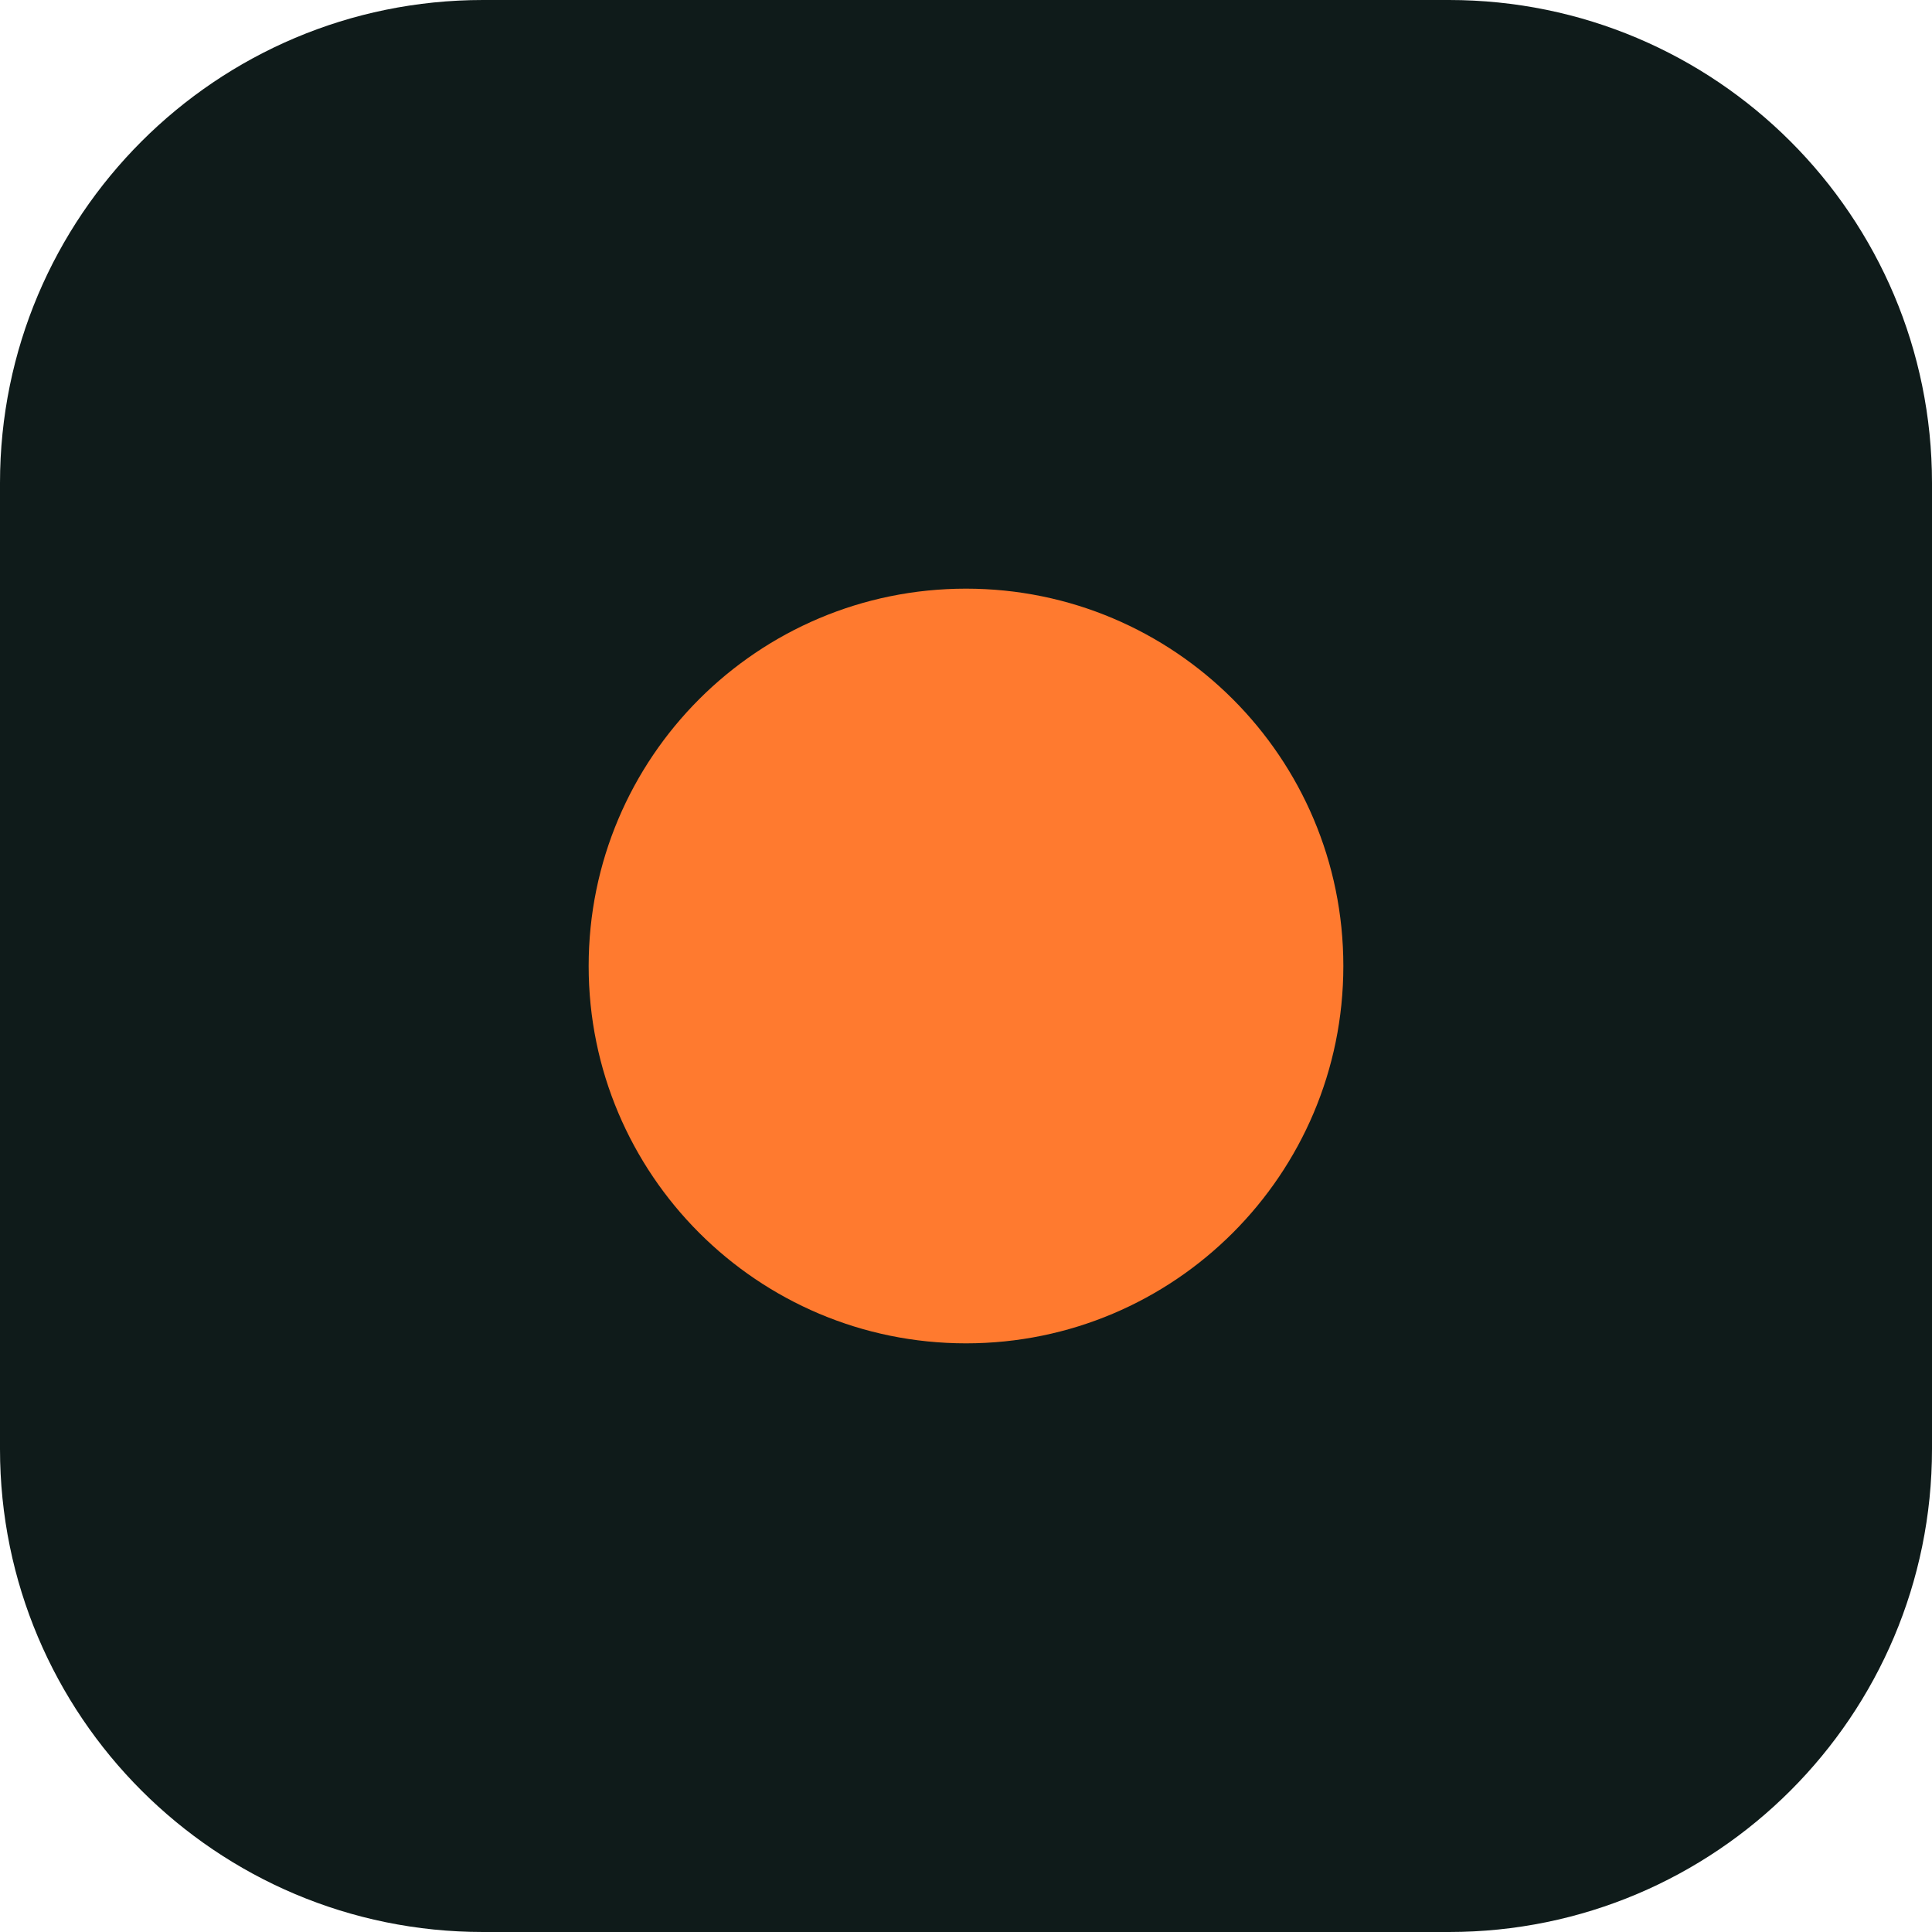
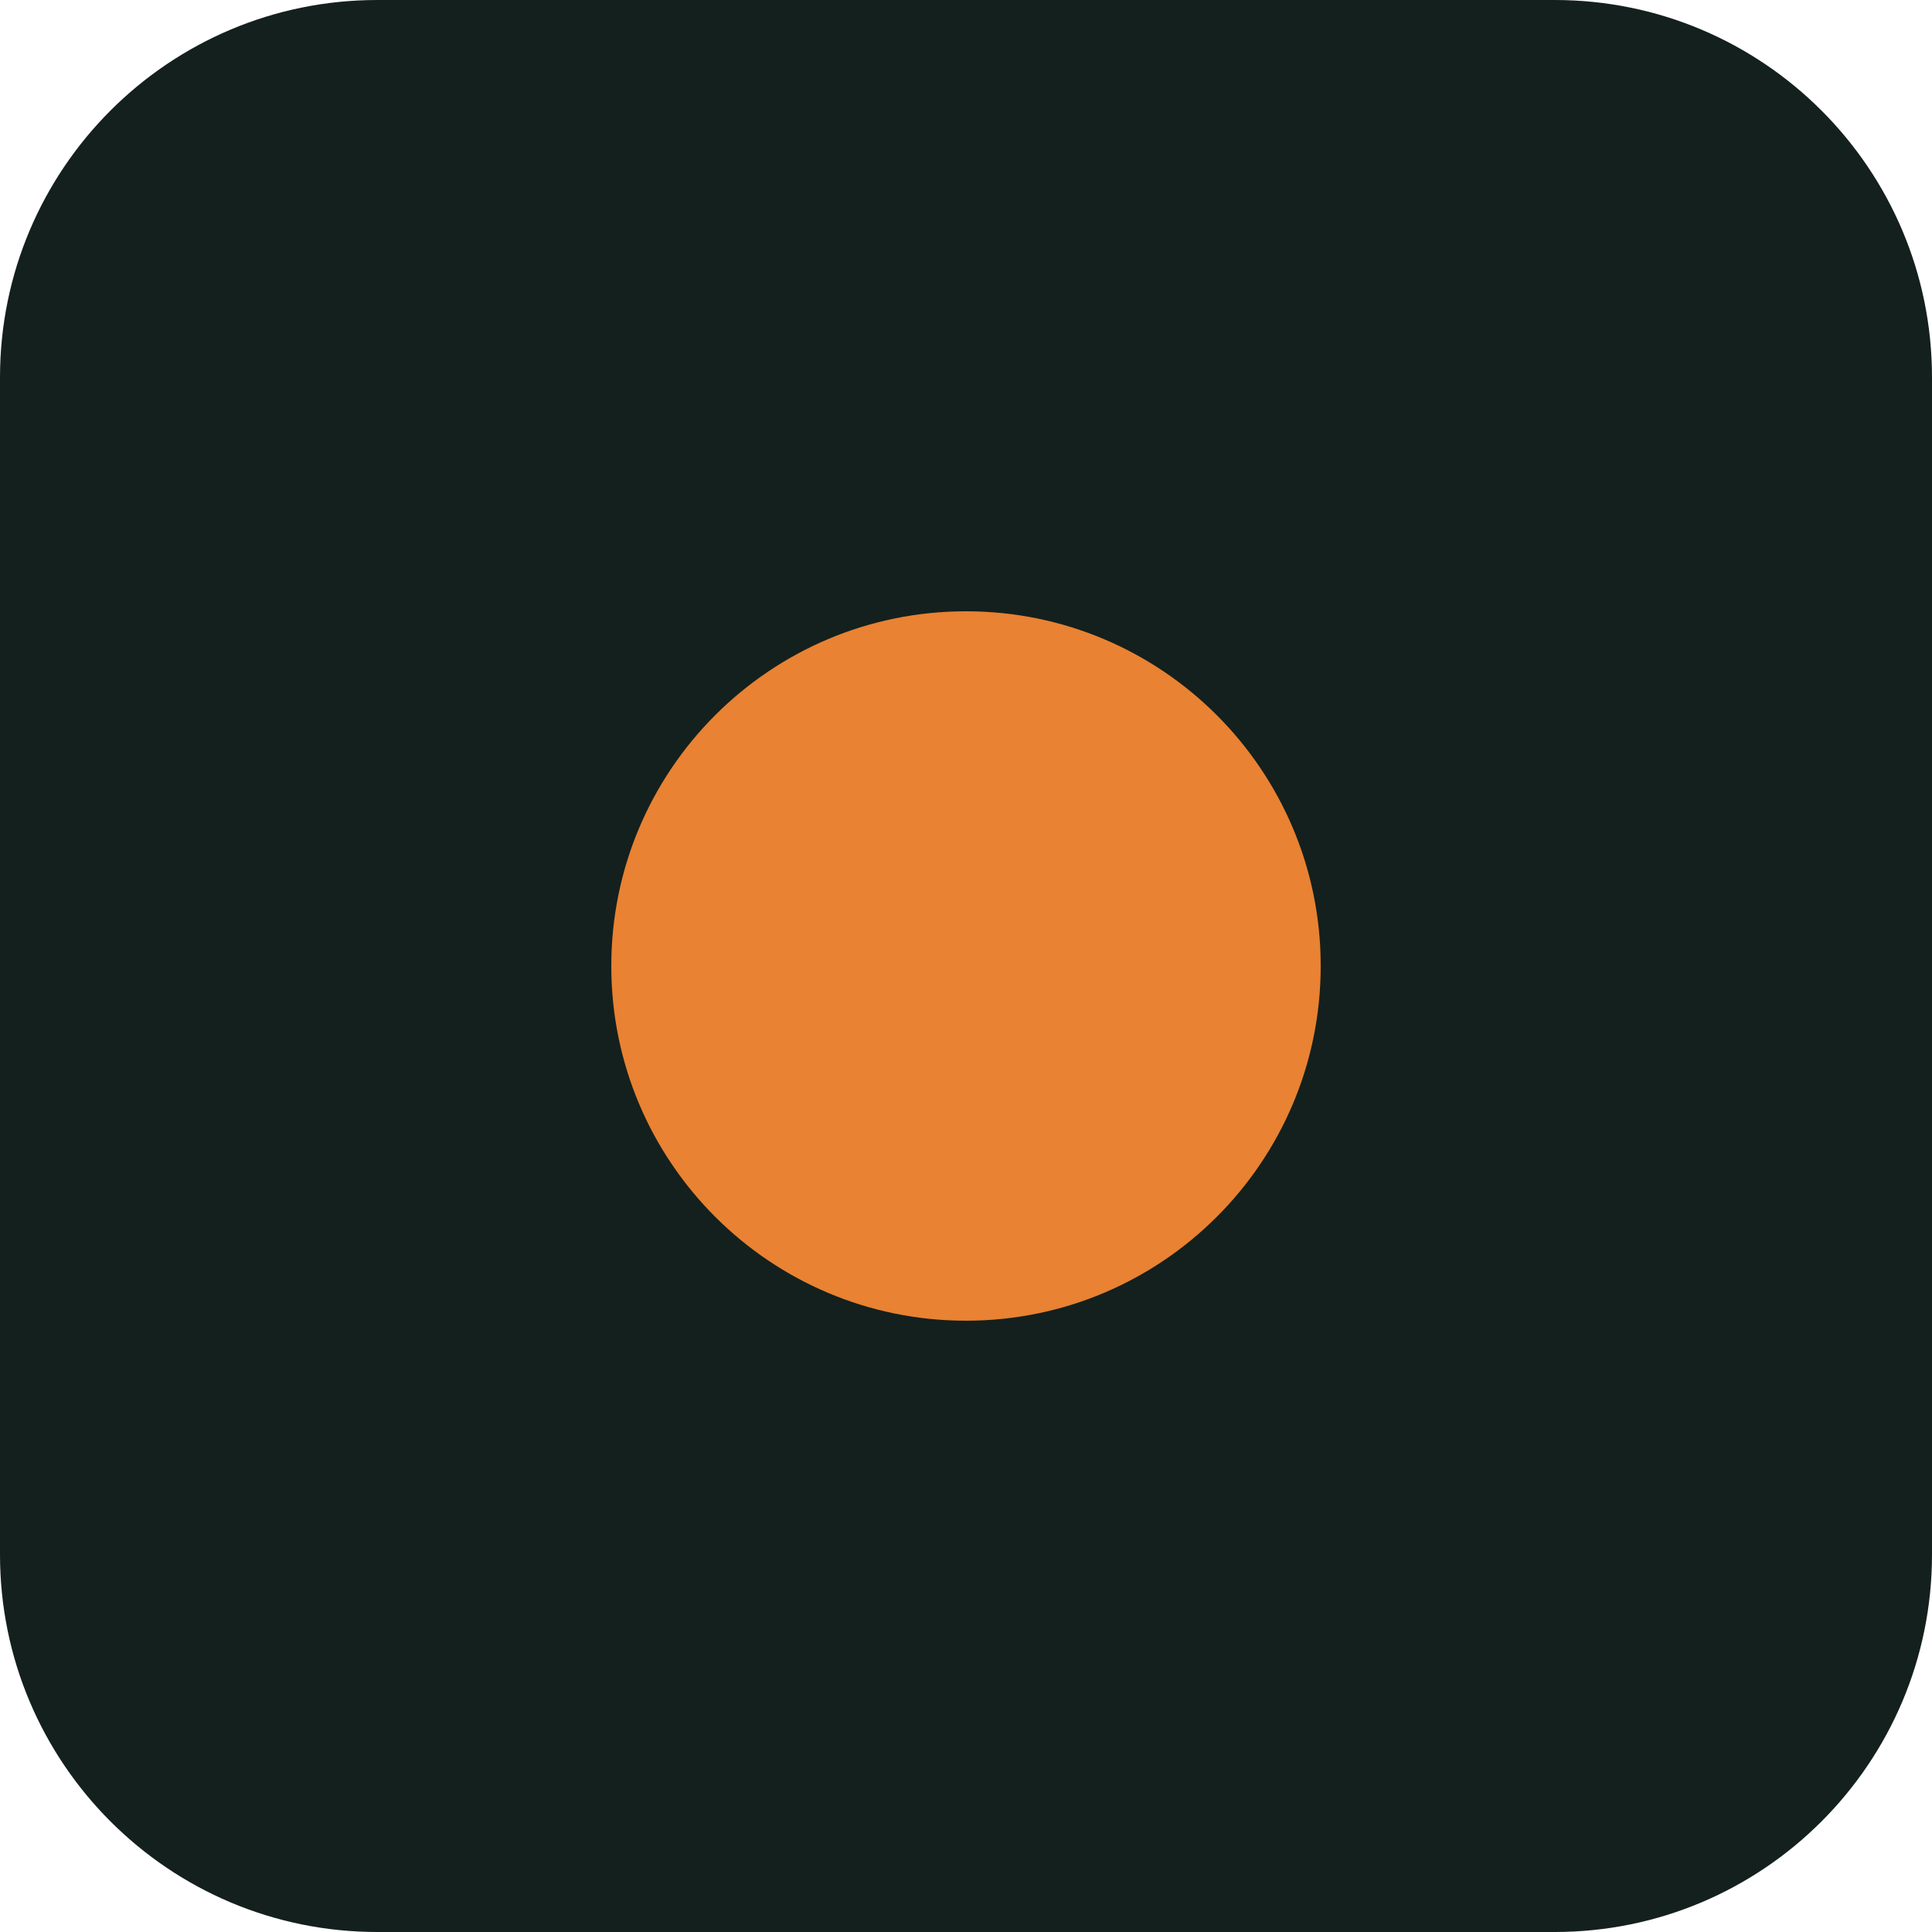
<svg xmlns="http://www.w3.org/2000/svg" viewBox="0 0 512 512">
-   <rect width="512" height="512" rx="128" fill="#0F1B1A" />
-   <circle cx="256" cy="256" r="100" fill="#FF7A2F" />
+   <rect width="512" height="512" rx="100" fill="#14201D" />
+   <circle cx="256" cy="256" r="94" fill="#E98232" />
</svg>
